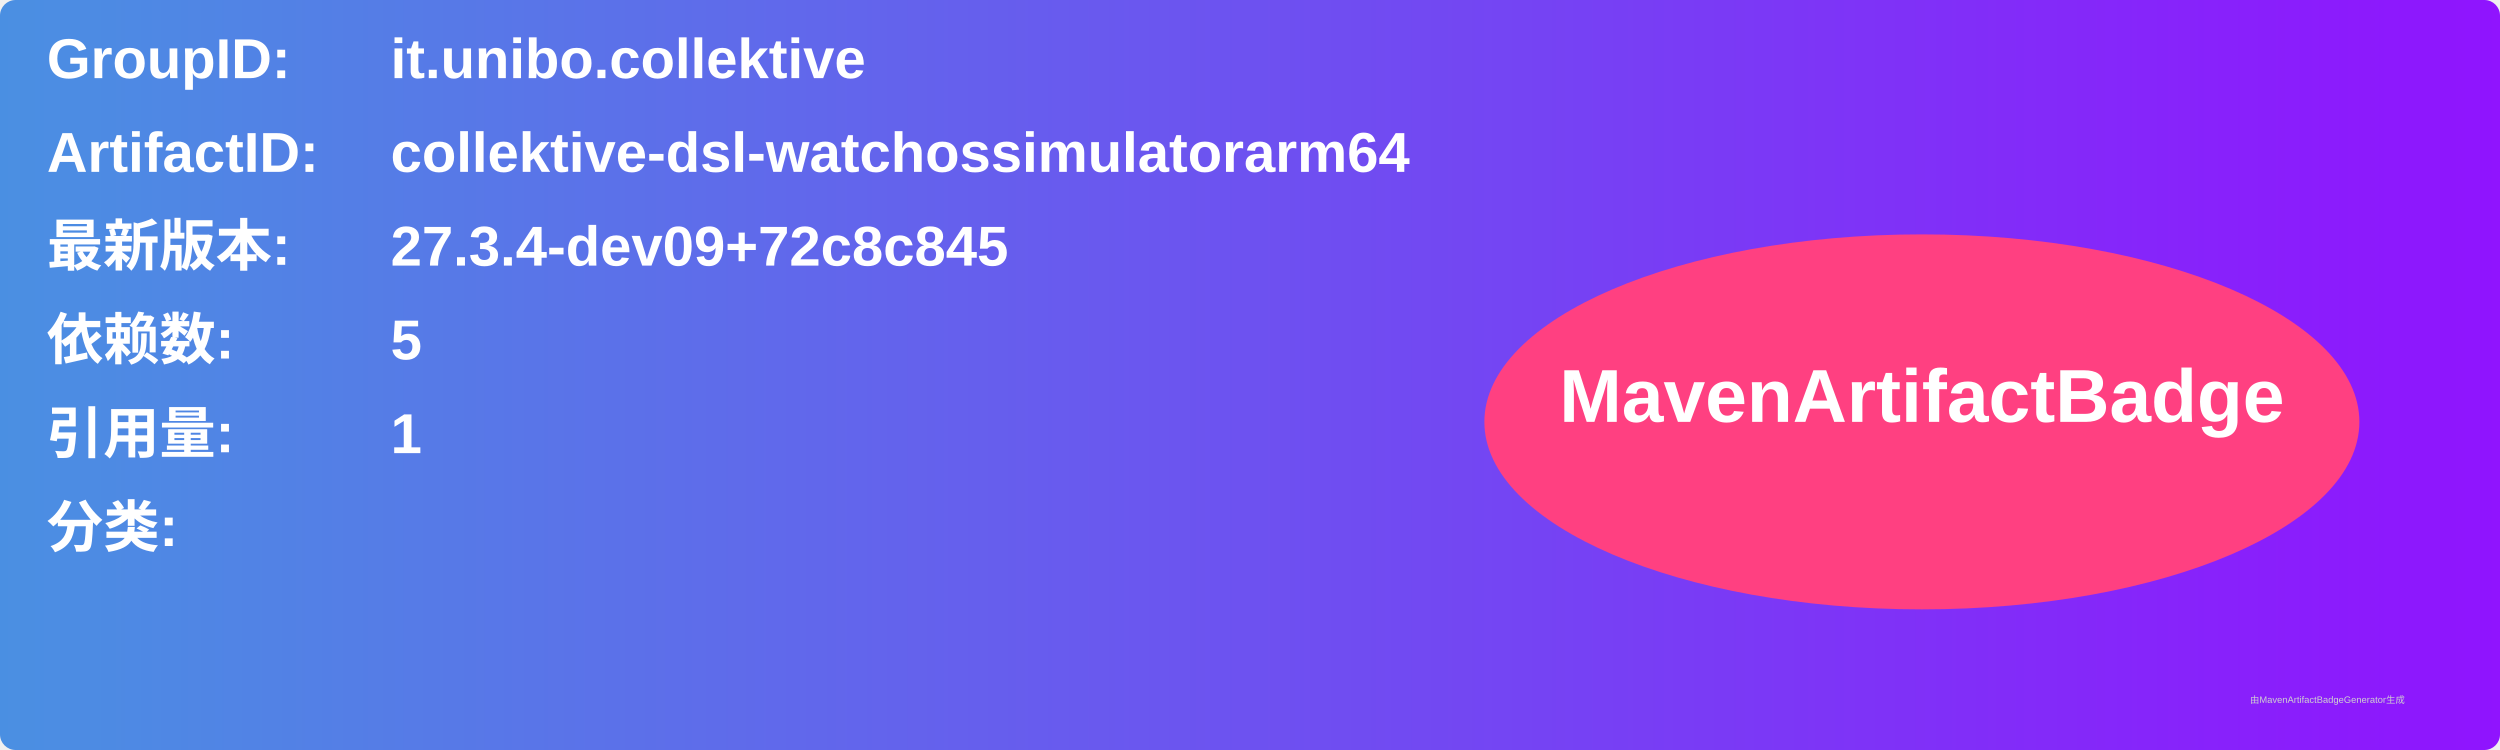
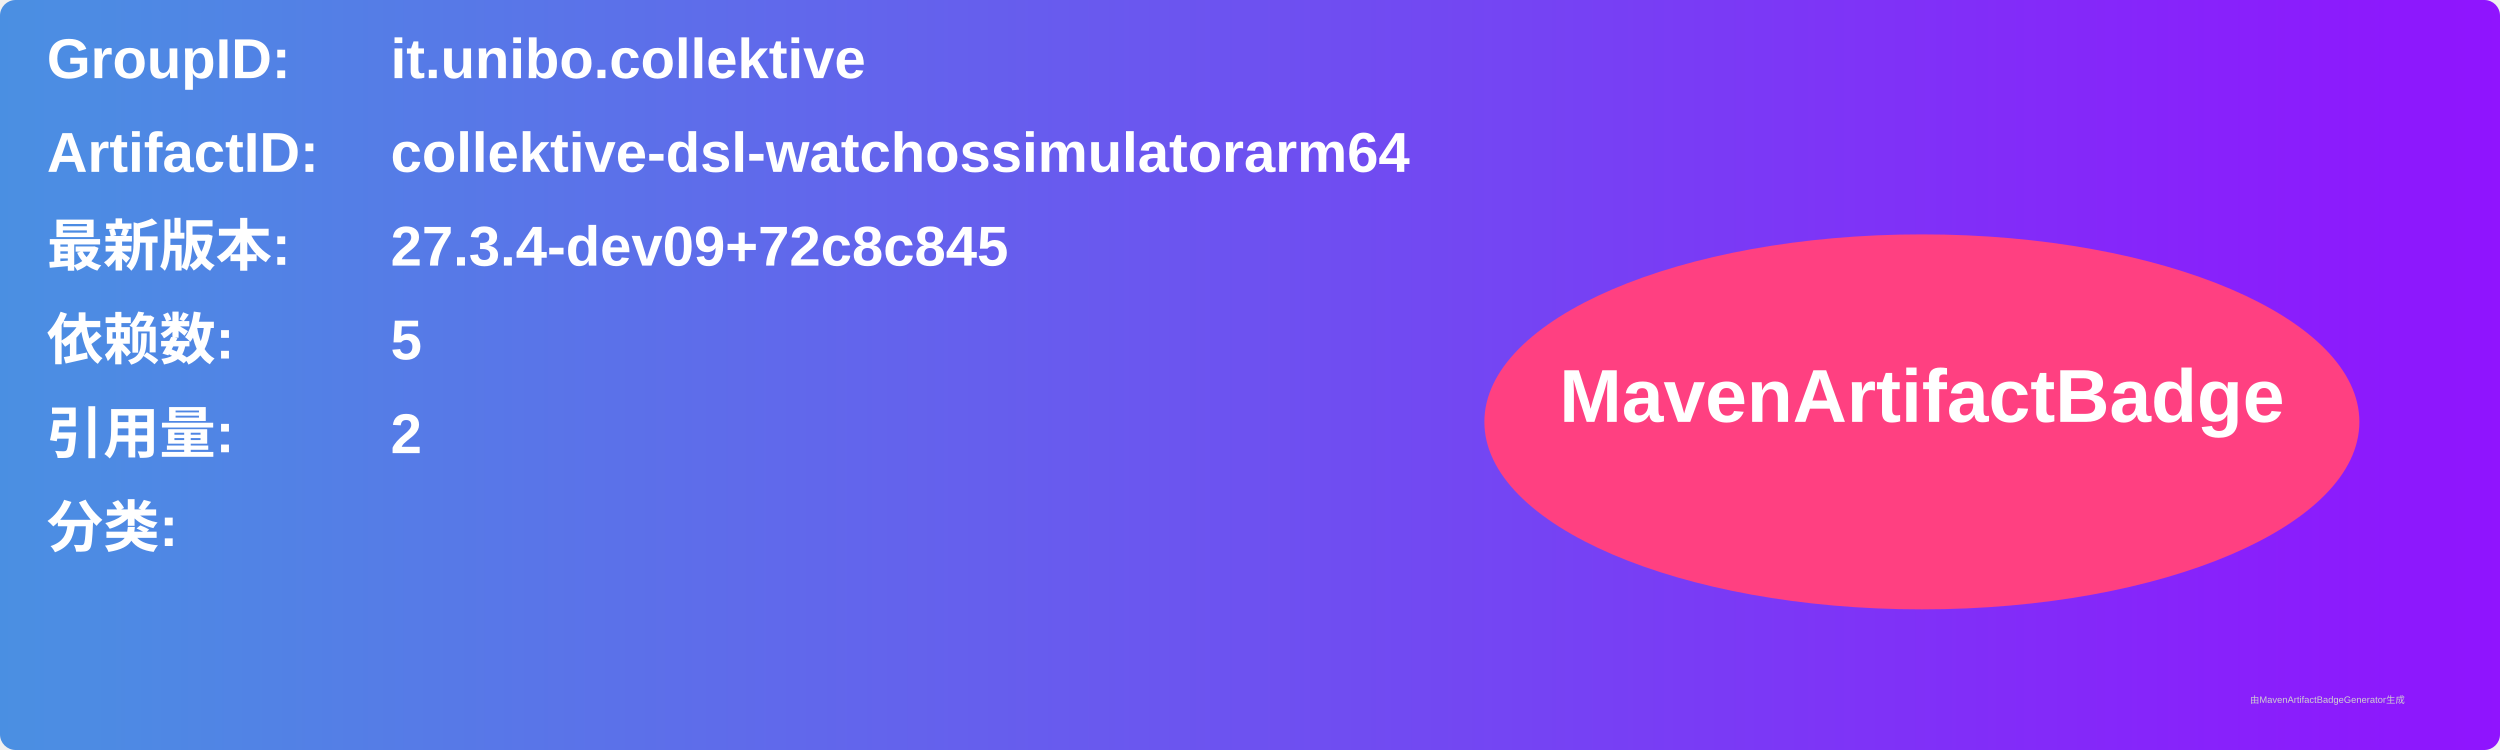
<svg xmlns="http://www.w3.org/2000/svg" width="800" height="240" viewBox="0 0 800 240">
  <linearGradient id="grad" x1="0%" y1="0%" x2="100%" y2="0%">
    <stop offset="0%" stop-color="#4a90e2" />
    <stop offset="100%" stop-color="#9013fe" />
  </linearGradient>
  <rect width="100%" height="100%" rx="5" ry="5" fill="url(#grad)" />
  <g transform="translate(15, 15)">
    <text x="0" y="10" font-family="Arial" font-size="18" fill="white" font-weight="bold" width="260">GroupID:</text>
    <text x="110" y="10" font-family="Arial" font-size="18" fill="white" font-weight="bold" width="460">it.unibo.collektive</text>
    <text x="0" y="40" font-family="Arial" font-size="18" fill="white" font-weight="bold" width="260">ArtifactID:</text>
    <text x="110" y="40" font-family="Arial" font-size="18" fill="white" font-weight="bold" width="460">collektive-dsl-watchossimulatorarm64</text>
    <text x="0" y="70" font-family="Arial" font-size="18" fill="white" font-weight="bold">最新版本:</text>
    <text x="110" y="70" font-family="Arial" font-size="18" fill="white" font-weight="bold">
      <tspan font-weight="bold">27.3.4-dev09+72c8c845</tspan>
    </text>
    <text x="0" y="100" font-family="Arial" font-size="18" fill="white" font-weight="bold">依赖数: </text>
    <text x="110" y="100" font-family="Arial" font-size="18" fill="white">
      <tspan font-weight="bold">5</tspan>
    </text>
    <text x="0" y="130" font-family="Arial" font-size="18" fill="white" font-weight="bold">引用量: </text>
    <text x="110" y="130" font-family="Arial" font-size="18" fill="white">
-       <tspan font-weight="bold">1</tspan>
+       <tspan font-weight="bold">2</tspan>
    </text>
    <text x="0" y="160" font-family="Arial" font-size="18" fill="white" font-weight="bold">分类:</text>
    <text x="10" y="190" font-family="Arial" font-size="10" fill="white">
      <tspan font-weight="bold" />
    </text>
    <ellipse cx="600" cy="120" rx="140" ry="60" fill="#ff4081" />
    <text x="600" y="120" text-anchor="middle" font-family="Arial" font-size="24" fill="white" font-weight="bold">MavenArtifactBadge</text>
  </g>
  <text x="720" y="225" font-family="Arial" font-size="3" fill="#d0d0d0">由MavenArtifactBadgeGenerator生成</text>
</svg>
